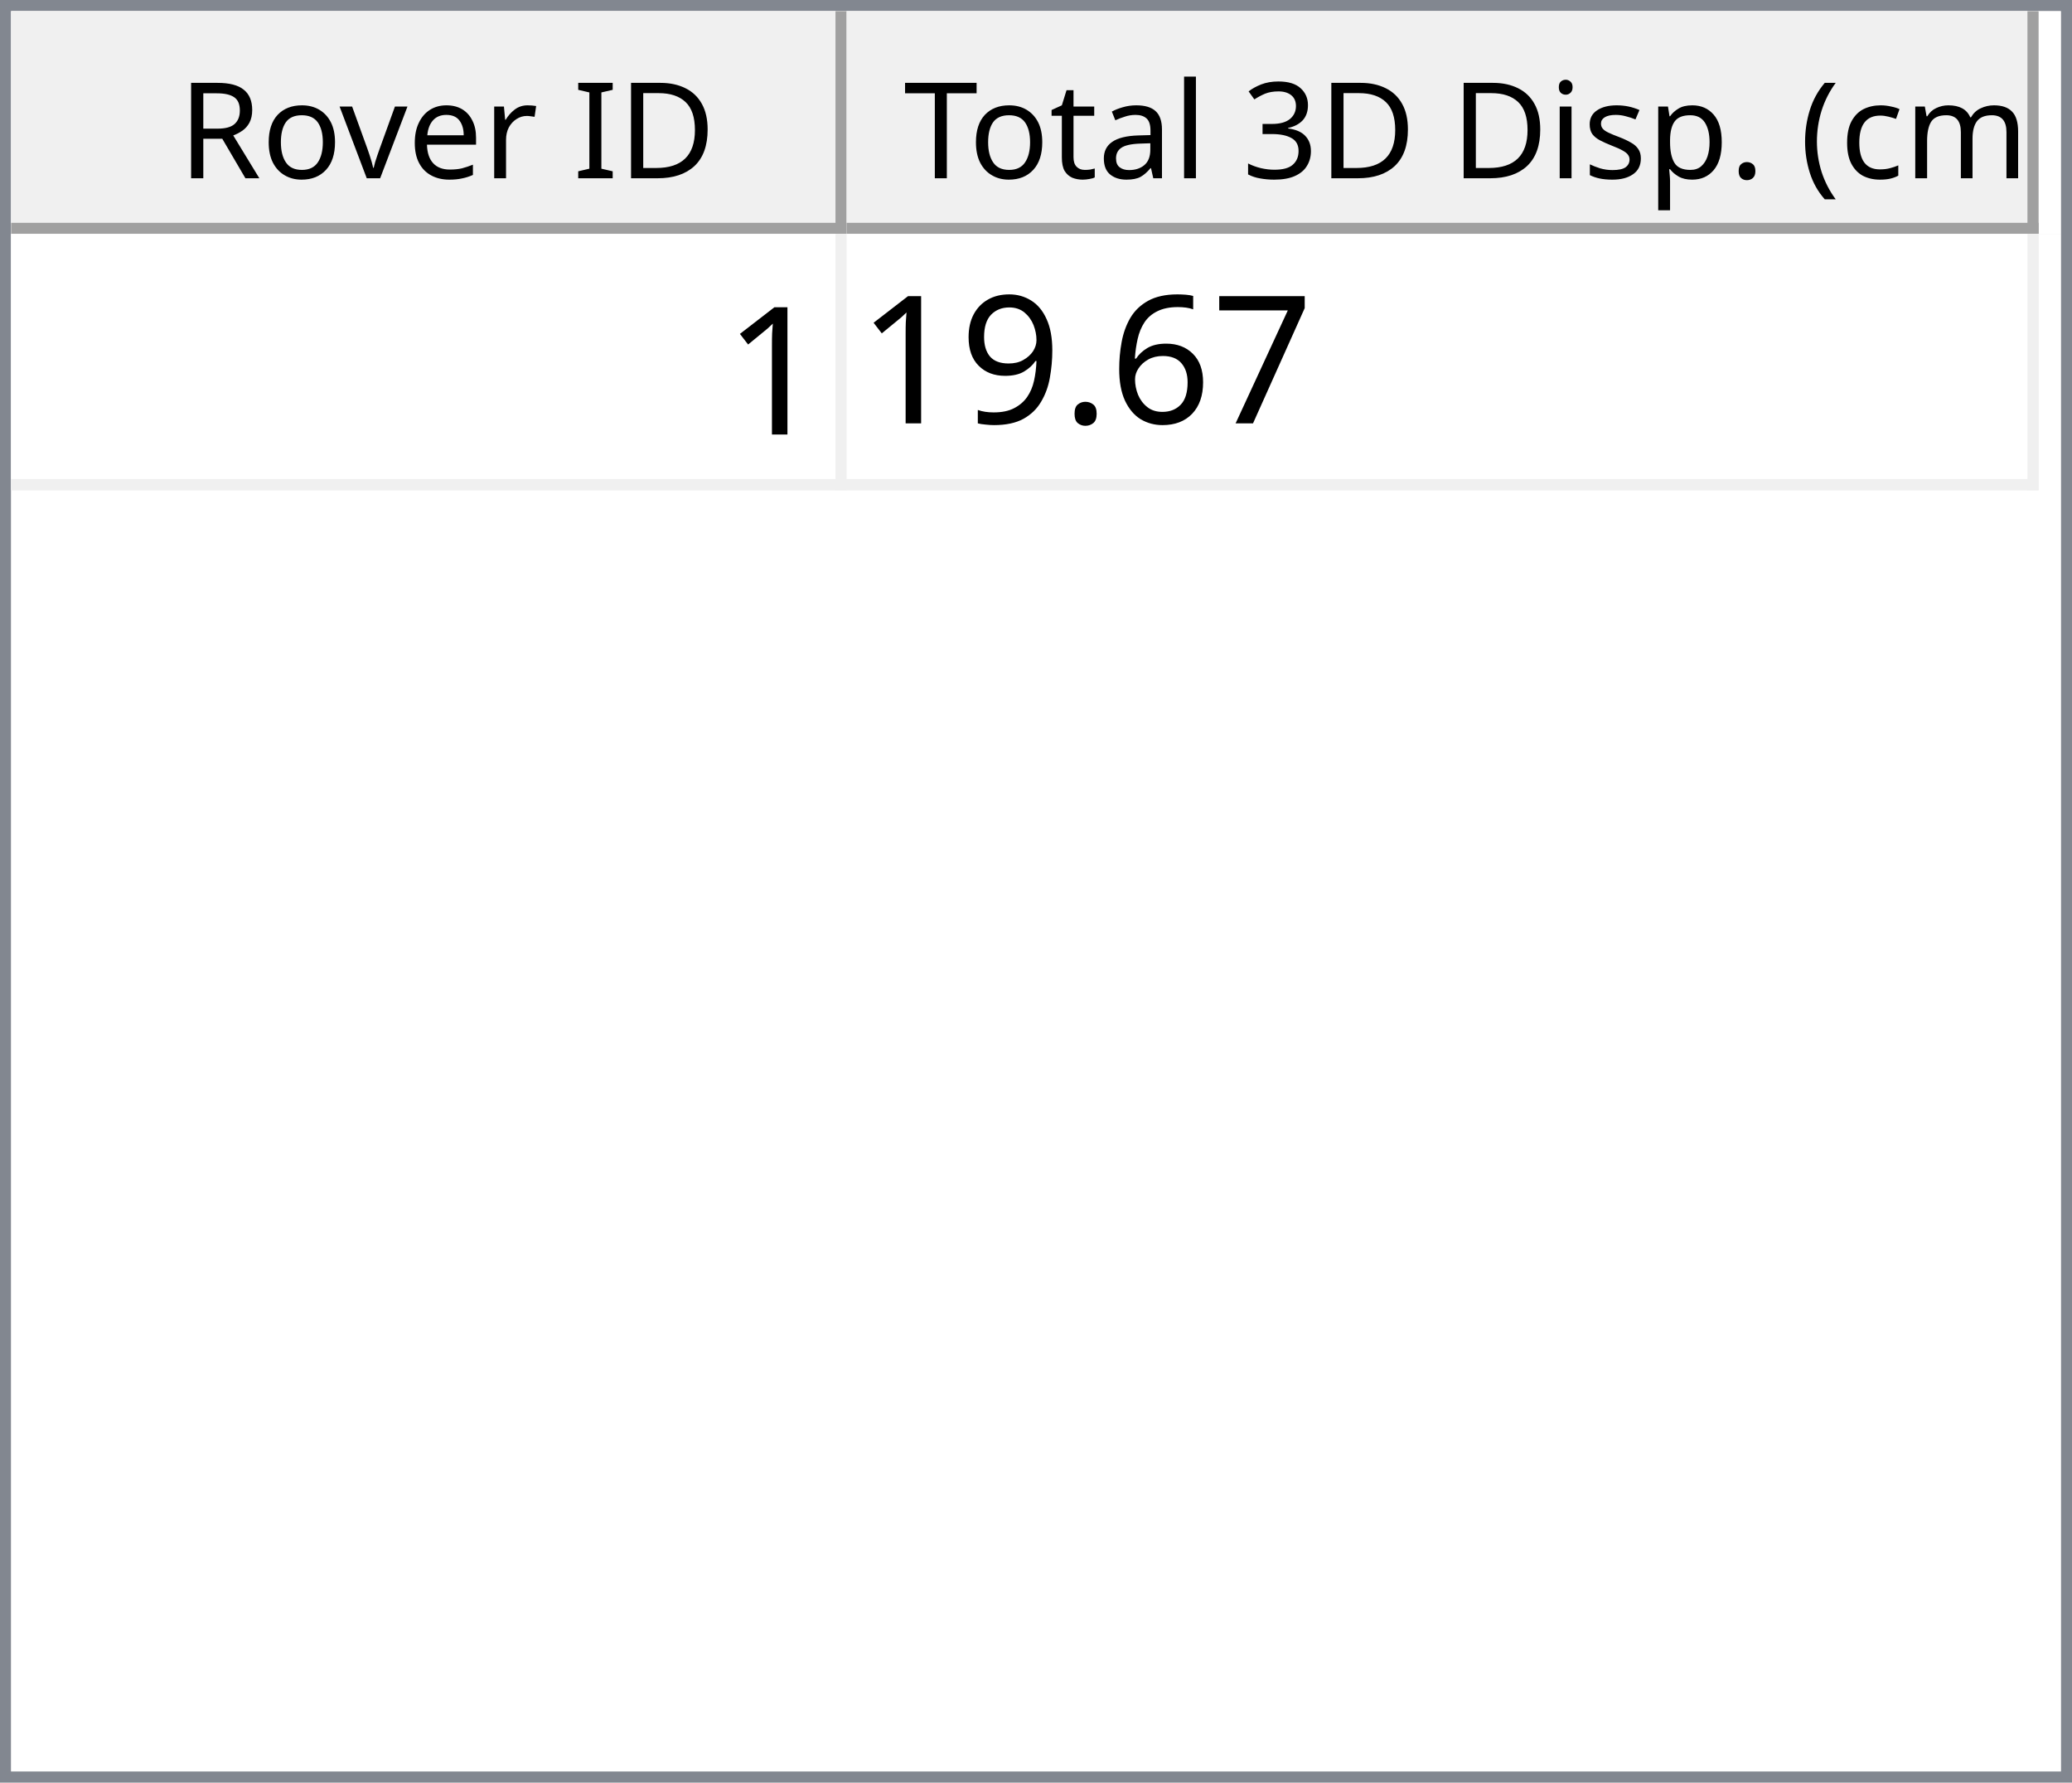
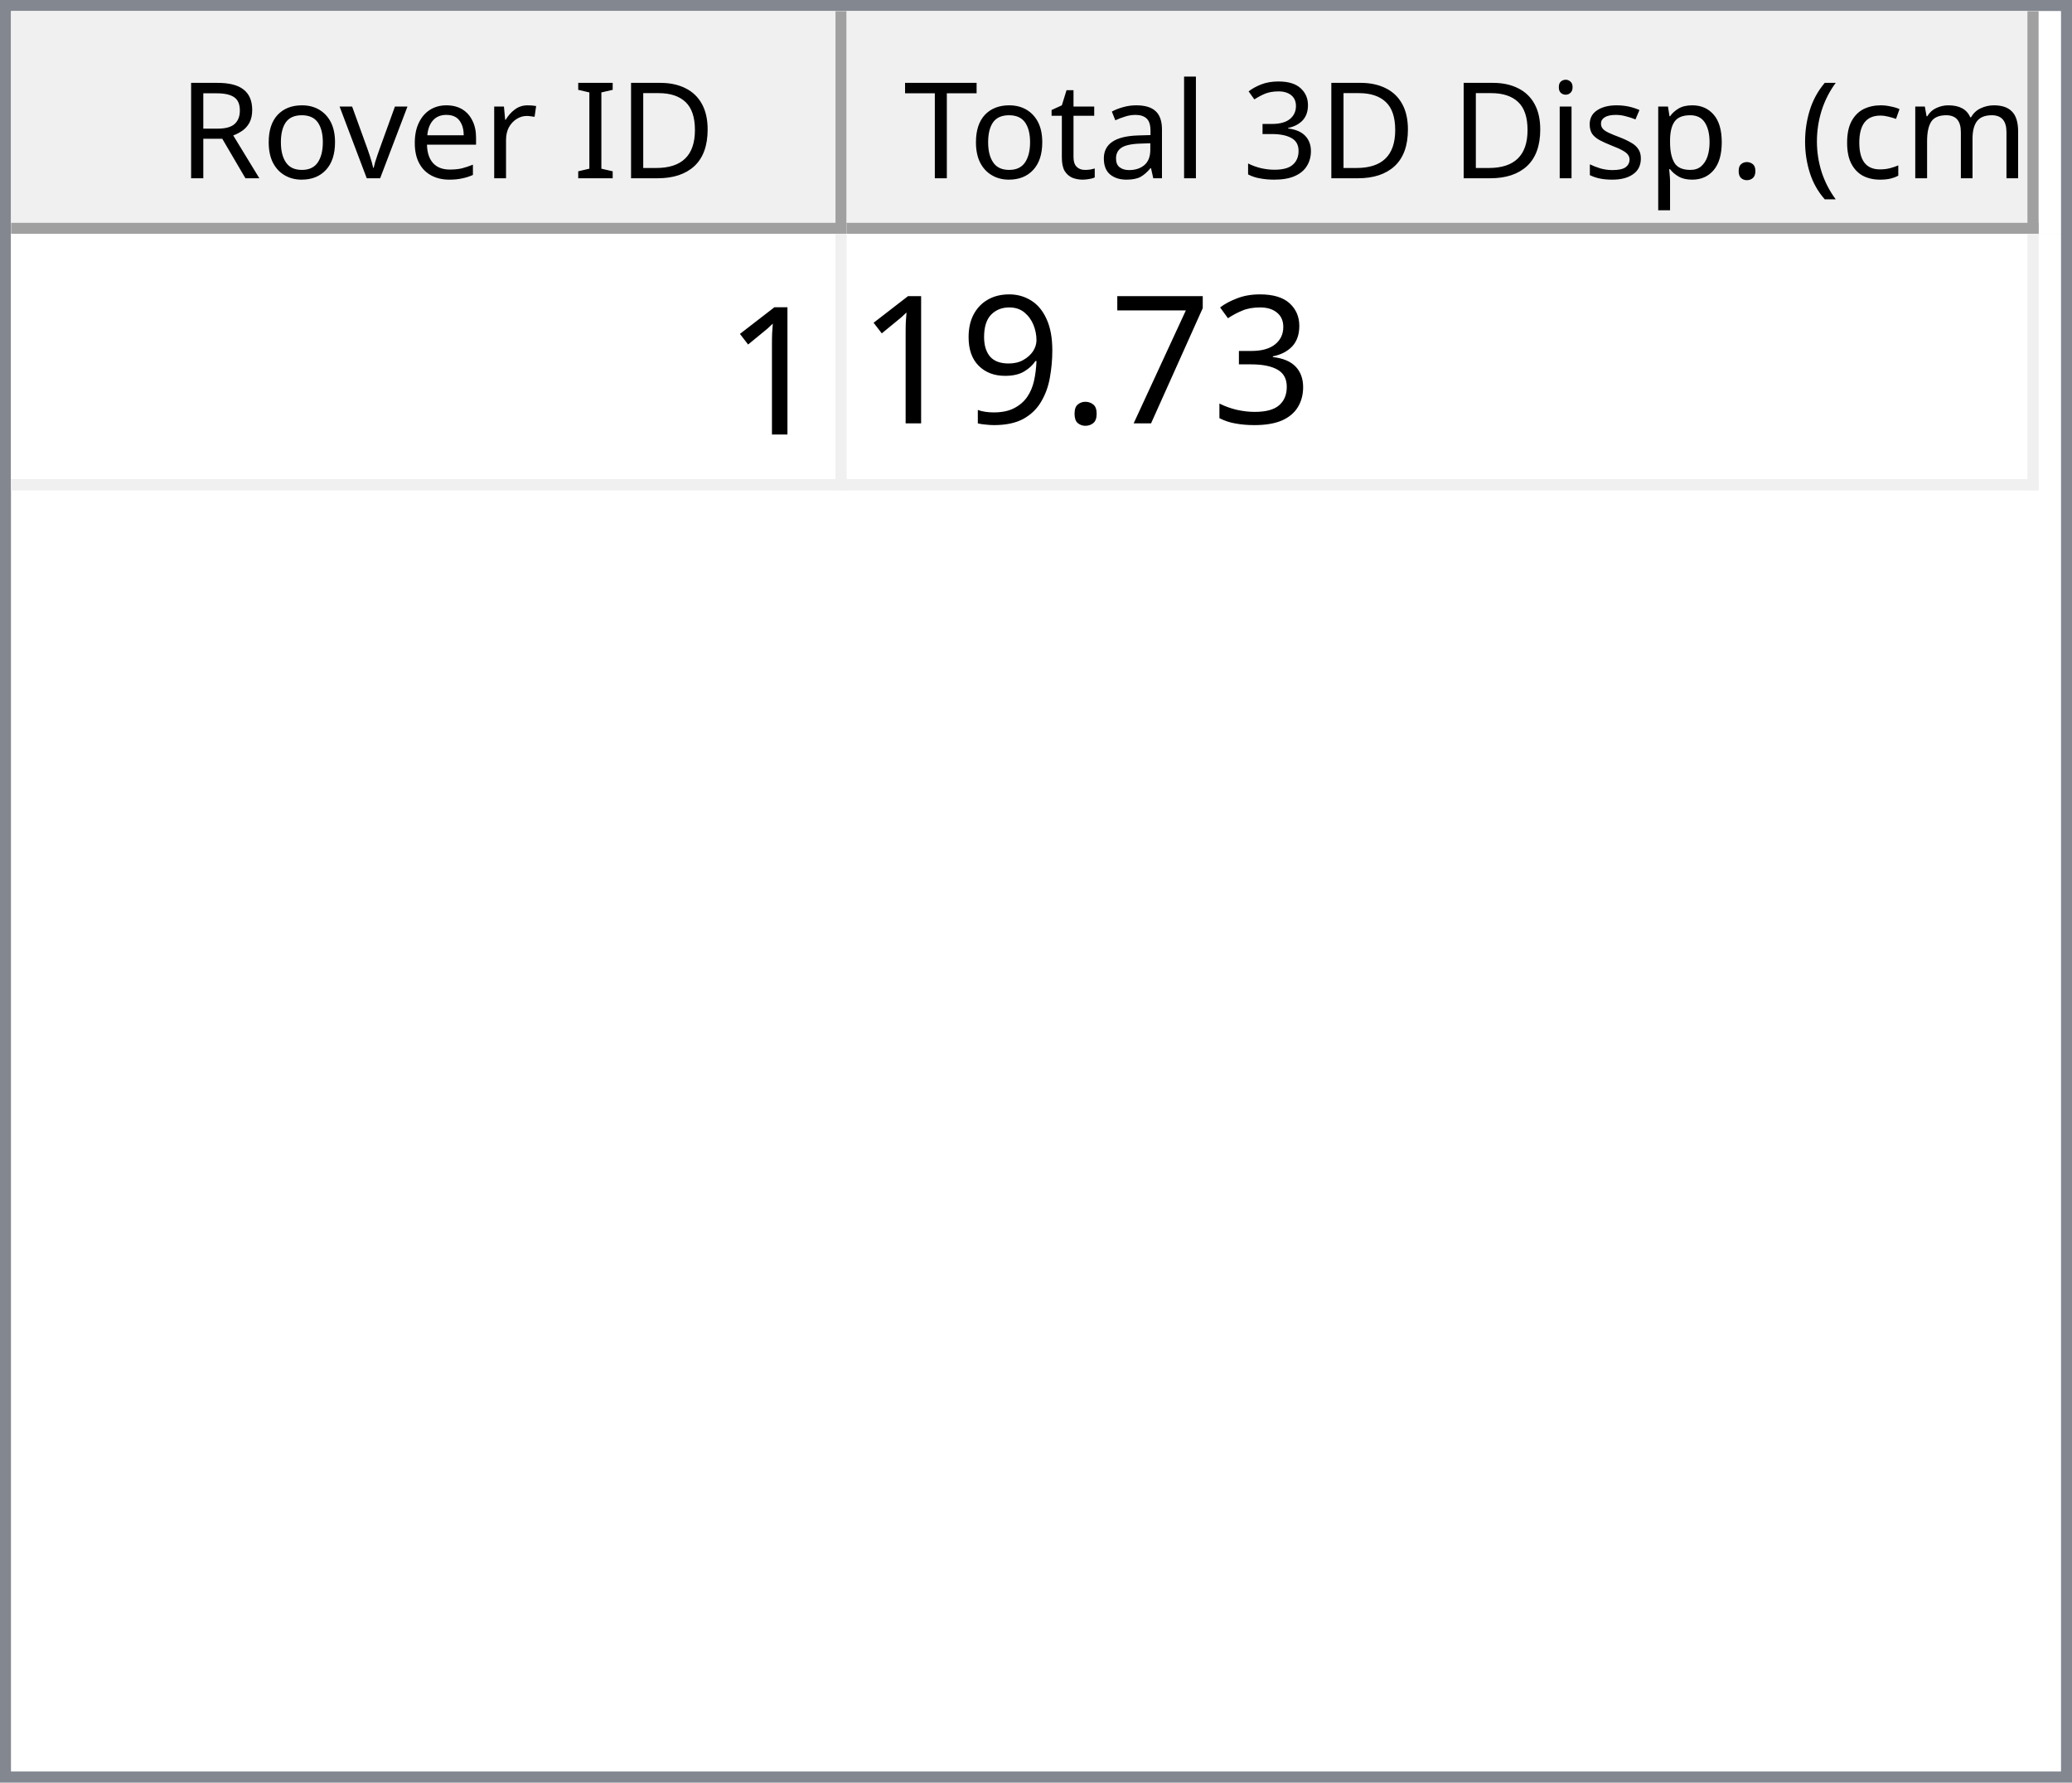
<svg xmlns="http://www.w3.org/2000/svg" style="fill-opacity:1; color-rendering:auto; color-interpolation:auto; text-rendering:auto; stroke:black; stroke-linecap:square; stroke-miterlimit:10; shape-rendering:auto; stroke-opacity:1; fill:black; stroke-dasharray:none; font-weight:normal; stroke-width:1; font-family:'Dialog'; font-style:normal; stroke-linejoin:miter; font-size:12px; stroke-dashoffset:0; image-rendering:auto;" width="186" height="160">
  <defs id="genericDefs" />
  <g>
    <defs id="defs1">
      <clipPath clipPathUnits="userSpaceOnUse" id="clipPath1">
        <path d="M0 0 L186 0 L186 160 L0 160 L0 0 Z" />
      </clipPath>
      <clipPath clipPathUnits="userSpaceOnUse" id="clipPath2">
        <path d="M0 0 L0 160 L186 160 L186 0 Z" />
      </clipPath>
      <clipPath clipPathUnits="userSpaceOnUse" id="clipPath3">
        <path d="M0 0 L0 20 L184 20 L184 0 Z" />
      </clipPath>
      <clipPath clipPathUnits="userSpaceOnUse" id="clipPath4">
        <path d="M0 0 L0 20 L75 20 L75 0 Z" />
      </clipPath>
      <clipPath clipPathUnits="userSpaceOnUse" id="clipPath5">
        <path d="M1 1 L1 19 L74 19 L74 1 Z" />
      </clipPath>
      <clipPath clipPathUnits="userSpaceOnUse" id="clipPath6">
        <path d="M0 0 L0 18 L73 18 L73 0 Z" />
      </clipPath>
      <clipPath clipPathUnits="userSpaceOnUse" id="clipPath7">
        <path d="M-0.5 -0.5 L-0.5 19.5 L74.5 19.5 L74.5 -0.5 Z" />
      </clipPath>
      <clipPath clipPathUnits="userSpaceOnUse" id="clipPath8">
        <path d="M0 0 L0 20 L107 20 L107 0 Z" />
      </clipPath>
      <clipPath clipPathUnits="userSpaceOnUse" id="clipPath9">
        <path d="M1 1 L1 19 L106 19 L106 1 Z" />
      </clipPath>
      <clipPath clipPathUnits="userSpaceOnUse" id="clipPath10">
        <path d="M0 0 L0 18 L105 18 L105 0 Z" />
      </clipPath>
      <clipPath clipPathUnits="userSpaceOnUse" id="clipPath11">
        <path d="M-0.5 -0.5 L-0.5 19.5 L106.5 19.5 L106.5 -0.5 Z" />
      </clipPath>
      <clipPath clipPathUnits="userSpaceOnUse" id="clipPath12">
        <path d="M0 0 L0 138 L184 138 L184 0 Z" />
      </clipPath>
      <clipPath clipPathUnits="userSpaceOnUse" id="clipPath13">
        <path d="M0 0 L0 23 L182 23 L182 0 Z" />
      </clipPath>
      <clipPath clipPathUnits="userSpaceOnUse" id="clipPath14">
        <path d="M-0.5 -0.5 L-0.5 22.5 L181.5 22.5 L181.5 -0.5 Z" />
      </clipPath>
      <clipPath clipPathUnits="userSpaceOnUse" id="clipPath15">
        <path d="M0 0 L0 22 L74 22 L74 0 Z" />
      </clipPath>
      <clipPath clipPathUnits="userSpaceOnUse" id="clipPath16">
        <path d="M0 0 L0 22 L106 22 L106 0 Z" />
      </clipPath>
      <font horiz-adv-x="64.551" id="font1">
        <font-face ascent="107.91" descent="25.098" units-per-em="100" style="font-style:normal; font-family:Segoe UI; font-weight:normal;" />
        <missing-glyph horiz-adv-x="64.551" d="M8.109 0 L8.109 68.266 L56.453 68.266 L56.453 0 L8.109 0 ZM15.328 7.234 L49.219 7.234 L49.219 61.031 L15.328 61.031 L15.328 7.234 Z" />
        <glyph unicode="D" horiz-adv-x="70.117" d="M9.188 0 L9.188 70.016 L28.516 70.016 Q65.531 70.016 65.531 35.891 Q65.531 19.672 55.25 9.836 Q44.969 0 27.734 0 L9.188 0 ZM17.391 62.594 L17.391 7.422 L27.828 7.422 Q41.609 7.422 49.273 14.797 Q56.938 22.172 56.938 35.688 Q56.938 62.594 28.328 62.594 L17.391 62.594 Z" />
        <glyph unicode="I" horiz-adv-x="26.611" d="M17.391 0 L9.188 0 L9.188 70.016 L17.391 70.016 L17.391 0 Z" />
        <glyph unicode=" " horiz-adv-x="27.393" d="" />
        <glyph unicode="r" horiz-adv-x="34.766" d="M34.188 41.891 Q32.078 43.5 28.125 43.5 Q23 43.5 19.555 38.672 Q16.109 33.844 16.109 25.484 L16.109 0 L8.109 0 L8.109 50 L16.109 50 L16.109 39.703 L16.312 39.703 Q18.016 44.969 21.531 47.922 Q25.047 50.875 29.391 50.875 Q32.516 50.875 34.188 50.203 L34.188 41.891 Z" />
        <glyph unicode="e" horiz-adv-x="52.295" d="M48.297 23 L12.984 23 Q13.188 14.656 17.484 10.109 Q21.781 5.562 29.297 5.562 Q37.75 5.562 44.828 11.141 L44.828 3.609 Q38.234 -1.172 27.391 -1.172 Q16.797 -1.172 10.742 5.641 Q4.688 12.453 4.688 24.812 Q4.688 36.469 11.305 43.82 Q17.922 51.172 27.734 51.172 Q37.547 51.172 42.922 44.828 Q48.297 38.484 48.297 27.203 L48.297 23 ZM40.094 29.781 Q40.047 36.719 36.75 40.578 Q33.453 44.438 27.594 44.438 Q21.922 44.438 17.969 40.383 Q14.016 36.328 13.094 29.781 L40.094 29.781 Z" />
        <glyph unicode="v" horiz-adv-x="47.9" d="M47.406 50 L27.484 0 L19.625 0 L0.688 50 L9.469 50 L22.172 13.672 Q23.578 9.672 23.922 6.688 L24.125 6.688 Q24.609 10.453 25.688 13.484 L38.969 50 L47.406 50 Z" />
        <glyph unicode="o" horiz-adv-x="58.594" d="M29 -1.172 Q17.922 -1.172 11.305 5.836 Q4.688 12.844 4.688 24.422 Q4.688 37.016 11.57 44.094 Q18.453 51.172 30.172 51.172 Q41.359 51.172 47.633 44.289 Q53.906 37.406 53.906 25.203 Q53.906 13.234 47.141 6.031 Q40.375 -1.172 29 -1.172 ZM29.594 44.438 Q21.875 44.438 17.383 39.188 Q12.891 33.938 12.891 24.703 Q12.891 15.828 17.43 10.695 Q21.969 5.562 29.594 5.562 Q37.359 5.562 41.531 10.594 Q45.703 15.625 45.703 24.906 Q45.703 34.281 41.531 39.359 Q37.359 44.438 29.594 44.438 Z" />
        <glyph unicode="R" horiz-adv-x="59.814" d="M59.375 0 L49.609 0 L37.891 19.625 Q36.281 22.359 34.766 24.289 Q33.25 26.219 31.664 27.438 Q30.078 28.656 28.25 29.219 Q26.422 29.781 24.125 29.781 L17.391 29.781 L17.391 0 L9.188 0 L9.188 70.016 L30.078 70.016 Q34.672 70.016 38.555 68.867 Q42.438 67.719 45.289 65.375 Q48.141 63.031 49.758 59.547 Q51.375 56.062 51.375 51.375 Q51.375 47.703 50.273 44.656 Q49.172 41.609 47.148 39.211 Q45.125 36.812 42.266 35.133 Q39.406 33.453 35.844 32.516 L35.844 32.328 Q37.594 31.547 38.891 30.547 Q40.188 29.547 41.359 28.18 Q42.531 26.812 43.68 25.078 Q44.828 23.344 46.234 21.047 L59.375 0 ZM17.391 62.594 L17.391 37.203 L28.516 37.203 Q31.594 37.203 34.203 38.133 Q36.812 39.062 38.719 40.797 Q40.625 42.531 41.703 45.047 Q42.781 47.562 42.781 50.688 Q42.781 56.297 39.141 59.445 Q35.5 62.594 28.609 62.594 L17.391 62.594 Z" />
        <glyph unicode=")" horiz-adv-x="30.176" d="M8.297 -15.922 L1.172 -15.922 Q16.406 2.344 16.406 26.812 Q16.406 51.469 1.078 70.016 L8.297 70.016 Q23.531 52.156 23.531 26.703 Q23.531 1.375 8.297 -15.922 Z" />
        <glyph unicode="m" horiz-adv-x="86.133" d="M79.109 0 L71.094 0 L71.094 28.719 Q71.094 37.016 68.531 40.727 Q65.969 44.438 59.906 44.438 Q54.781 44.438 51.195 39.75 Q47.609 35.062 47.609 28.516 L47.609 0 L39.594 0 L39.594 29.688 Q39.594 44.438 28.219 44.438 Q22.953 44.438 19.531 40.016 Q16.109 35.594 16.109 28.516 L16.109 0 L8.109 0 L8.109 50 L16.109 50 L16.109 42.094 L16.312 42.094 Q21.625 51.172 31.844 51.172 Q36.969 51.172 40.773 48.312 Q44.578 45.453 46 40.828 Q51.562 51.172 62.594 51.172 Q79.109 51.172 79.109 30.812 L79.109 0 Z" />
        <glyph unicode="c" horiz-adv-x="46.191" d="M42.188 2.297 Q36.422 -1.172 28.516 -1.172 Q17.828 -1.172 11.258 5.789 Q4.688 12.75 4.688 23.828 Q4.688 36.188 11.766 43.68 Q18.844 51.172 30.672 51.172 Q37.25 51.172 42.281 48.734 L42.281 40.531 Q36.719 44.438 30.375 44.438 Q22.703 44.438 17.797 38.945 Q12.891 33.453 12.891 24.516 Q12.891 15.719 17.508 10.641 Q22.125 5.562 29.891 5.562 Q36.422 5.562 42.188 9.906 L42.188 2.297 Z" />
        <glyph unicode="(" horiz-adv-x="30.176" d="M29.109 -15.922 L21.969 -15.922 Q6.844 1.375 6.844 26.703 Q6.844 52.156 21.969 70.016 L29.203 70.016 Q13.875 51.469 13.875 26.812 Q13.875 2.344 29.109 -15.922 Z" />
        <glyph unicode="." horiz-adv-x="21.68" d="M10.891 -1.078 Q8.641 -1.078 7.055 0.539 Q5.469 2.156 5.469 4.391 Q5.469 6.641 7.055 8.273 Q8.641 9.906 10.891 9.906 Q13.188 9.906 14.797 8.273 Q16.406 6.641 16.406 4.391 Q16.406 2.156 14.797 0.539 Q13.188 -1.078 10.891 -1.078 Z" />
        <glyph unicode="p" horiz-adv-x="58.789" d="M16.312 7.234 L16.109 7.234 L16.109 -23 L8.109 -23 L8.109 50 L16.109 50 L16.109 41.219 L16.312 41.219 Q22.219 51.172 33.594 51.172 Q43.266 51.172 48.688 44.461 Q54.109 37.75 54.109 26.469 Q54.109 13.922 48 6.375 Q41.891 -1.172 31.297 -1.172 Q21.578 -1.172 16.312 7.234 ZM16.109 27.391 L16.109 20.406 Q16.109 14.203 20.141 9.883 Q24.172 5.562 30.375 5.562 Q37.641 5.562 41.773 11.133 Q45.906 16.703 45.906 26.609 Q45.906 34.969 42.047 39.703 Q38.188 44.438 31.594 44.438 Q24.609 44.438 20.359 39.578 Q16.109 34.719 16.109 27.391 Z" />
        <glyph unicode="s" horiz-adv-x="42.432" d="M5.078 1.812 L5.078 10.406 Q11.625 5.562 19.484 5.562 Q30.031 5.562 30.031 12.594 Q30.031 14.594 29.125 15.992 Q28.219 17.391 26.68 18.461 Q25.141 19.531 23.07 20.383 Q21 21.234 18.609 22.172 Q15.281 23.484 12.766 24.828 Q10.25 26.172 8.57 27.859 Q6.891 29.547 6.031 31.695 Q5.172 33.844 5.172 36.719 Q5.172 40.234 6.789 42.945 Q8.406 45.656 11.086 47.484 Q13.766 49.312 17.211 50.242 Q20.656 51.172 24.312 51.172 Q30.812 51.172 35.938 48.922 L35.938 40.828 Q30.422 44.438 23.25 44.438 Q21 44.438 19.195 43.922 Q17.391 43.406 16.094 42.477 Q14.797 41.547 14.086 40.258 Q13.375 38.969 13.375 37.406 Q13.375 35.453 14.086 34.133 Q14.797 32.812 16.164 31.789 Q17.531 30.766 19.484 29.938 Q21.438 29.109 23.922 28.125 Q27.25 26.859 29.883 25.516 Q32.516 24.172 34.375 22.484 Q36.234 20.797 37.234 18.602 Q38.234 16.406 38.234 13.375 Q38.234 9.672 36.602 6.938 Q34.969 4.203 32.234 2.398 Q29.5 0.594 25.93 -0.289 Q22.359 -1.172 18.453 -1.172 Q10.75 -1.172 5.078 1.812 Z" />
        <glyph unicode="i" horiz-adv-x="24.219" d="M12.203 62.703 Q10.062 62.703 8.547 64.164 Q7.031 65.625 7.031 67.875 Q7.031 70.125 8.547 71.609 Q10.062 73.094 12.203 73.094 Q14.406 73.094 15.945 71.609 Q17.484 70.125 17.484 67.875 Q17.484 65.719 15.945 64.211 Q14.406 62.703 12.203 62.703 ZM16.109 0 L8.109 0 L8.109 50 L16.109 50 L16.109 0 Z" />
        <glyph unicode="3" horiz-adv-x="53.906" d="M46.531 19.828 Q46.531 15.094 44.75 11.211 Q42.969 7.328 39.719 4.57 Q36.469 1.812 31.93 0.297 Q27.391 -1.219 21.922 -1.219 Q11.922 -1.219 6 2.594 L6 11.188 Q13.094 5.609 22.219 5.609 Q25.875 5.609 28.828 6.539 Q31.781 7.469 33.906 9.227 Q36.031 10.984 37.18 13.477 Q38.328 15.969 38.328 19.094 Q38.328 32.812 18.797 32.812 L12.984 32.812 L12.984 39.594 L18.5 39.594 Q35.797 39.594 35.797 52.484 Q35.797 64.406 22.609 64.406 Q15.188 64.406 8.688 59.422 L8.688 67.188 Q15.375 71.188 24.609 71.188 Q29 71.188 32.57 69.969 Q36.141 68.75 38.68 66.555 Q41.219 64.359 42.609 61.281 Q44 58.203 44 54.5 Q44 40.672 30.031 36.719 L30.031 36.531 Q33.594 36.141 36.625 34.797 Q39.656 33.453 41.852 31.305 Q44.047 29.156 45.289 26.25 Q46.531 23.344 46.531 19.828 Z" />
        <glyph unicode="l" horiz-adv-x="24.219" d="M16.109 0 L8.109 0 L8.109 74.031 L16.109 74.031 L16.109 0 Z" />
        <glyph unicode="a" horiz-adv-x="50.879" d="M43.891 0 L35.891 0 L35.891 7.812 L35.688 7.812 Q30.469 -1.172 20.312 -1.172 Q12.844 -1.172 8.617 2.781 Q4.391 6.734 4.391 13.281 Q4.391 27.297 20.906 29.594 L35.891 31.688 Q35.891 44.438 25.594 44.438 Q16.547 44.438 9.281 38.281 L9.281 46.484 Q16.656 51.172 26.266 51.172 Q43.891 51.172 43.891 32.516 L43.891 0 ZM35.891 25.297 L23.828 23.641 Q18.266 22.859 15.43 20.875 Q12.594 18.891 12.594 13.875 Q12.594 10.203 15.211 7.883 Q17.828 5.562 22.172 5.562 Q28.125 5.562 32.008 9.742 Q35.891 13.922 35.891 20.312 L35.891 25.297 Z" />
        <glyph unicode="t" horiz-adv-x="33.887" d="M31.297 0.484 Q28.469 -1.078 23.828 -1.078 Q10.688 -1.078 10.688 13.578 L10.688 43.172 L2.094 43.172 L2.094 50 L10.688 50 L10.688 62.203 L18.703 64.797 L18.703 50 L31.297 50 L31.297 43.172 L18.703 43.172 L18.703 14.984 Q18.703 9.969 20.414 7.82 Q22.125 5.672 26.078 5.672 Q29.109 5.672 31.297 7.328 L31.297 0.484 Z" />
        <glyph unicode="T" horiz-adv-x="52.393" d="M50.594 62.594 L30.375 62.594 L30.375 0 L22.172 0 L22.172 62.594 L2 62.594 L2 70.016 L50.594 70.016 L50.594 62.594 Z" />
      </font>
      <font horiz-adv-x="75.0" id="font2">
        <font-face ascent="100.537" descent="21.973" units-per-em="100" style="font-style:normal; font-family:sans-serif; font-weight:normal;" />
        <missing-glyph horiz-adv-x="75.0" d="M12.5 0 L12.5 62.5 L62.5 62.5 L62.5 0 L12.5 0 ZM14.062 1.562 L60.938 1.562 L60.938 60.938 L14.062 60.938 L14.062 1.562 Z" />
        <glyph unicode="1" horiz-adv-x="55.615" d="M37.25 0 L28.469 0 L28.469 56 Q25.297 52.984 20.141 49.953 Q14.984 46.922 10.891 45.406 L10.891 53.906 Q18.266 57.375 23.781 62.305 Q29.297 67.234 31.594 71.875 L37.25 71.875 L37.25 0 Z" />
+         <glyph unicode="3" horiz-adv-x="55.615" d="M4.203 18.891 L12.984 20.062 Q14.5 12.594 18.141 9.297 Q21.781 6 27 6 Q33.203 6 37.477 10.297 Q41.75 14.594 41.75 20.953 Q41.75 27 37.797 30.93 Q33.844 34.859 27.734 34.859 Q25.25 34.859 21.531 33.891 L22.516 41.609 Q23.391 41.5 23.922 41.5 Q29.547 41.5 34.039 44.43 Q38.531 47.359 38.531 53.469 Q38.531 58.297 35.258 61.477 Q31.984 64.656 26.812 64.656 Q21.688 64.656 18.266 61.43 Q14.844 58.203 13.875 51.766 L5.078 53.328 Q6.688 62.156 12.398 67.016 Q18.109 71.875 26.609 71.875 Q32.469 71.875 37.398 69.359 Q42.328 66.844 44.945 62.5 Q47.562 58.156 47.562 53.266 Q47.562 48.641 45.07 44.828 Q42.578 41.016 37.703 38.766 Q44.047 37.312 47.562 32.695 Q51.078 28.078 51.078 21.141 Q51.078 11.766 44.242 5.25 Q37.406 -1.266 26.953 -1.266 Q17.531 -1.266 11.305 4.352 Q5.078 9.969 4.203 18.891 Z" />
        <glyph unicode="7" horiz-adv-x="55.615" d="M4.734 62.203 L4.734 70.656 L51.078 70.656 L51.078 63.812 Q44.234 56.547 37.523 44.484 Q30.812 32.422 27.156 19.672 Q24.516 10.688 23.781 0 L14.75 0 Q14.891 8.453 18.062 20.414 Q21.234 32.375 27.172 43.484 Q33.109 54.594 39.797 62.203 L4.734 62.203 Z" />
-         <glyph unicode="6" horiz-adv-x="55.615" d="M49.75 54.047 L41.016 53.375 Q39.844 58.547 37.703 60.891 Q34.125 64.656 28.906 64.656 Q24.703 64.656 21.531 62.312 Q17.391 59.281 14.992 53.469 Q12.594 47.656 12.5 36.922 Q15.672 41.75 20.266 44.094 Q24.859 46.438 29.891 46.438 Q38.672 46.438 44.852 39.969 Q51.031 33.5 51.031 23.25 Q51.031 16.5 48.125 10.719 Q45.219 4.938 40.141 1.859 Q35.062 -1.219 28.609 -1.219 Q17.625 -1.219 10.695 6.859 Q3.766 14.938 3.766 33.5 Q3.766 54.25 11.422 63.672 Q18.109 71.875 29.438 71.875 Q37.891 71.875 43.289 67.141 Q48.688 62.406 49.75 54.047 ZM13.875 23.188 Q13.875 18.656 15.797 14.508 Q17.719 10.359 21.188 8.18 Q24.656 6 28.469 6 Q34.031 6 38.039 10.492 Q42.047 14.984 42.047 22.703 Q42.047 30.125 38.086 34.398 Q34.125 38.672 28.125 38.672 Q22.172 38.672 18.023 34.398 Q13.875 30.125 13.875 23.188 Z" />
        <glyph unicode="." horiz-adv-x="27.783" d="M9.078 0 L9.078 10.016 L19.094 10.016 L19.094 0 L9.078 0 Z" />
        <glyph unicode="9" horiz-adv-x="55.615" d="M5.469 16.547 L13.922 17.328 Q14.984 11.375 18.016 8.688 Q21.047 6 25.781 6 Q29.828 6 32.883 7.859 Q35.938 9.719 37.891 12.82 Q39.844 15.922 41.164 21.195 Q42.484 26.469 42.484 31.938 Q42.484 32.516 42.438 33.688 Q39.797 29.5 35.234 26.883 Q30.672 24.266 25.344 24.266 Q16.453 24.266 10.305 30.711 Q4.156 37.156 4.156 47.703 Q4.156 58.594 10.578 65.234 Q17 71.875 26.656 71.875 Q33.641 71.875 39.43 68.117 Q45.219 64.359 48.219 57.398 Q51.219 50.438 51.219 37.25 Q51.219 23.531 48.242 15.406 Q45.266 7.281 39.383 3.031 Q33.5 -1.219 25.594 -1.219 Q17.188 -1.219 11.867 3.445 Q6.547 8.109 5.469 16.547 ZM41.453 48.141 Q41.453 55.719 37.43 60.156 Q33.406 64.594 27.734 64.594 Q21.875 64.594 17.531 59.812 Q13.188 55.031 13.188 47.406 Q13.188 40.578 17.312 36.305 Q21.438 32.031 27.484 32.031 Q33.594 32.031 37.523 36.305 Q41.453 40.578 41.453 48.141 Z" />
      </font>
    </defs>
    <g style="fill:white; stroke:white;">
      <rect x="0" y="0" width="186" style="clip-path:url(#clipPath1); stroke:none;" height="160" />
    </g>
    <g style="fill:white; text-rendering:optimizeSpeed; color-rendering:optimizeSpeed; image-rendering:optimizeSpeed; shape-rendering:crispEdges; stroke:white; color-interpolation:sRGB;">
      <rect x="0" width="186" height="160" y="0" style="stroke:none;" />
      <path style="stroke:none;" d="M0 160 L186 160 L186 0 L0 0 Z" />
    </g>
    <g style="fill:rgb(240,240,240); font-family:'Segoe UI'; stroke:rgb(240,240,240);">
      <rect x="0" y="0" width="186" style="clip-path:url(#clipPath2); stroke:none;" height="160" />
    </g>
    <g style="fill:rgb(130,135,144); font-family:'Segoe UI'; stroke:rgb(130,135,144);">
      <path d="M0 0 L186 0 L186 160 L0 160 L0 0 ZM1 1 L185 1 L185 159 L1 159 L1 1 Z" style="fill-rule:evenodd; clip-path:url(#clipPath2); stroke:none;" />
    </g>
    <g style="fill:white; font-family:'Segoe UI'; stroke:white;" transform="translate(1,1)">
      <rect x="0" y="0" width="184" style="clip-path:url(#clipPath3); stroke:none;" height="20" />
    </g>
    <g style="fill:rgb(240,240,240); font-family:'Segoe UI'; stroke:rgb(240,240,240);" transform="translate(1,1)">
      <rect x="0" y="0" width="75" style="clip-path:url(#clipPath4); stroke:none;" height="20" />
    </g>
    <g style="font-family:'Segoe UI';" transform="translate(2,2)">
      <text x="14" xml:space="preserve" y="14" style="clip-path:url(#clipPath6); stroke:none;">Rover ID</text>
    </g>
    <g style="fill:rgb(160,160,160); font-family:'Segoe UI'; stroke:rgb(160,160,160); stroke-linejoin:bevel;" transform="translate(1.5,1.5)">
      <line x1="74" x2="74" y1="0" style="fill:none; clip-path:url(#clipPath7);" y2="19" />
    </g>
    <g style="fill:rgb(160,160,160); font-family:'Segoe UI'; stroke:rgb(160,160,160); stroke-linejoin:bevel;" transform="matrix(1,0,0,1,1,1) translate(0.5,0.5)">
      <line x1="0" x2="74" y1="19" style="fill:none; clip-path:url(#clipPath7);" y2="19" />
    </g>
    <g style="fill:rgb(240,240,240); font-family:'Segoe UI'; stroke:rgb(240,240,240);" transform="translate(76,1)">
      <rect x="0" y="0" width="107" style="clip-path:url(#clipPath8); stroke:none;" height="20" />
    </g>
    <g style="font-family:'Segoe UI';" transform="translate(77,2)">
      <text x="1" xml:space="preserve" y="14" style="clip-path:url(#clipPath10); stroke:none;"> Total 3D Disp. (cm)</text>
    </g>
    <g style="fill:rgb(160,160,160); font-family:'Segoe UI'; stroke:rgb(160,160,160); stroke-linejoin:bevel;" transform="translate(76.5,1.5)">
      <line x1="106" x2="106" y1="0" style="fill:none; clip-path:url(#clipPath11);" y2="19" />
    </g>
    <g style="fill:rgb(160,160,160); font-family:'Segoe UI'; stroke:rgb(160,160,160); stroke-linejoin:bevel;" transform="matrix(1,0,0,1,76,1) translate(0.5,0.5)">
      <line x1="0" x2="106" y1="19" style="fill:none; clip-path:url(#clipPath11);" y2="19" />
    </g>
    <g style="fill:white; font-family:'Segoe UI'; stroke:white;" transform="translate(1,21)">
      <rect x="0" y="0" width="184" style="clip-path:url(#clipPath12); stroke:none;" height="138" />
    </g>
    <g style="fill:rgb(240,240,240); font-size:16px; font-family:sans-serif; stroke:rgb(240,240,240);" transform="translate(1,21)">
      <rect x="0" y="0" width="182" style="clip-path:url(#clipPath13); stroke:none;" height="23" />
      <line transform="translate(0.5,0.5)" x1="0" x2="181" y1="22" style="clip-path:url(#clipPath14); fill:none; stroke-linejoin:bevel;" y2="22" />
    </g>
    <g transform="matrix(1,0,0,1,1,21) translate(0.5,0.5)" style="fill:rgb(240,240,240); font-size:16px; font-family:sans-serif; stroke:rgb(240,240,240); stroke-linejoin:bevel;">
      <line x1="74" x2="74" y1="0" style="fill:none; clip-path:url(#clipPath14);" y2="22" />
    </g>
    <g transform="matrix(1,0,0,1,1,21) translate(0.5,0.5)" style="fill:rgb(240,240,240); font-size:16px; font-family:sans-serif; stroke:rgb(240,240,240); stroke-linejoin:bevel;">
      <line x1="181" x2="181" y1="0" style="fill:none; clip-path:url(#clipPath14);" y2="22" />
    </g>
    <g style="fill:white; font-size:16px; font-family:sans-serif; stroke:white;" transform="matrix(1,0,0,1,1,21)">
      <rect x="0" y="0" width="74" style="clip-path:url(#clipPath15); stroke:none;" height="22" />
      <text x="64" y="18" style="fill:black; clip-path:url(#clipPath15); stroke:none;" xml:space="preserve">1</text>
    </g>
    <g style="fill:white; font-size:16px; font-family:sans-serif; stroke:white;" transform="matrix(1,0,0,1,1,21) translate(75,0)">
      <rect x="0" y="0" width="106" style="clip-path:url(#clipPath16); stroke:none;" height="22" />
-       <text x="1" y="17" style="fill:black; clip-path:url(#clipPath16); stroke:none;" xml:space="preserve">19.67</text>
+       <text x="1" y="17" style="fill:black; clip-path:url(#clipPath16); stroke:none;" xml:space="preserve">19.73</text>
    </g>
  </g>
</svg>
